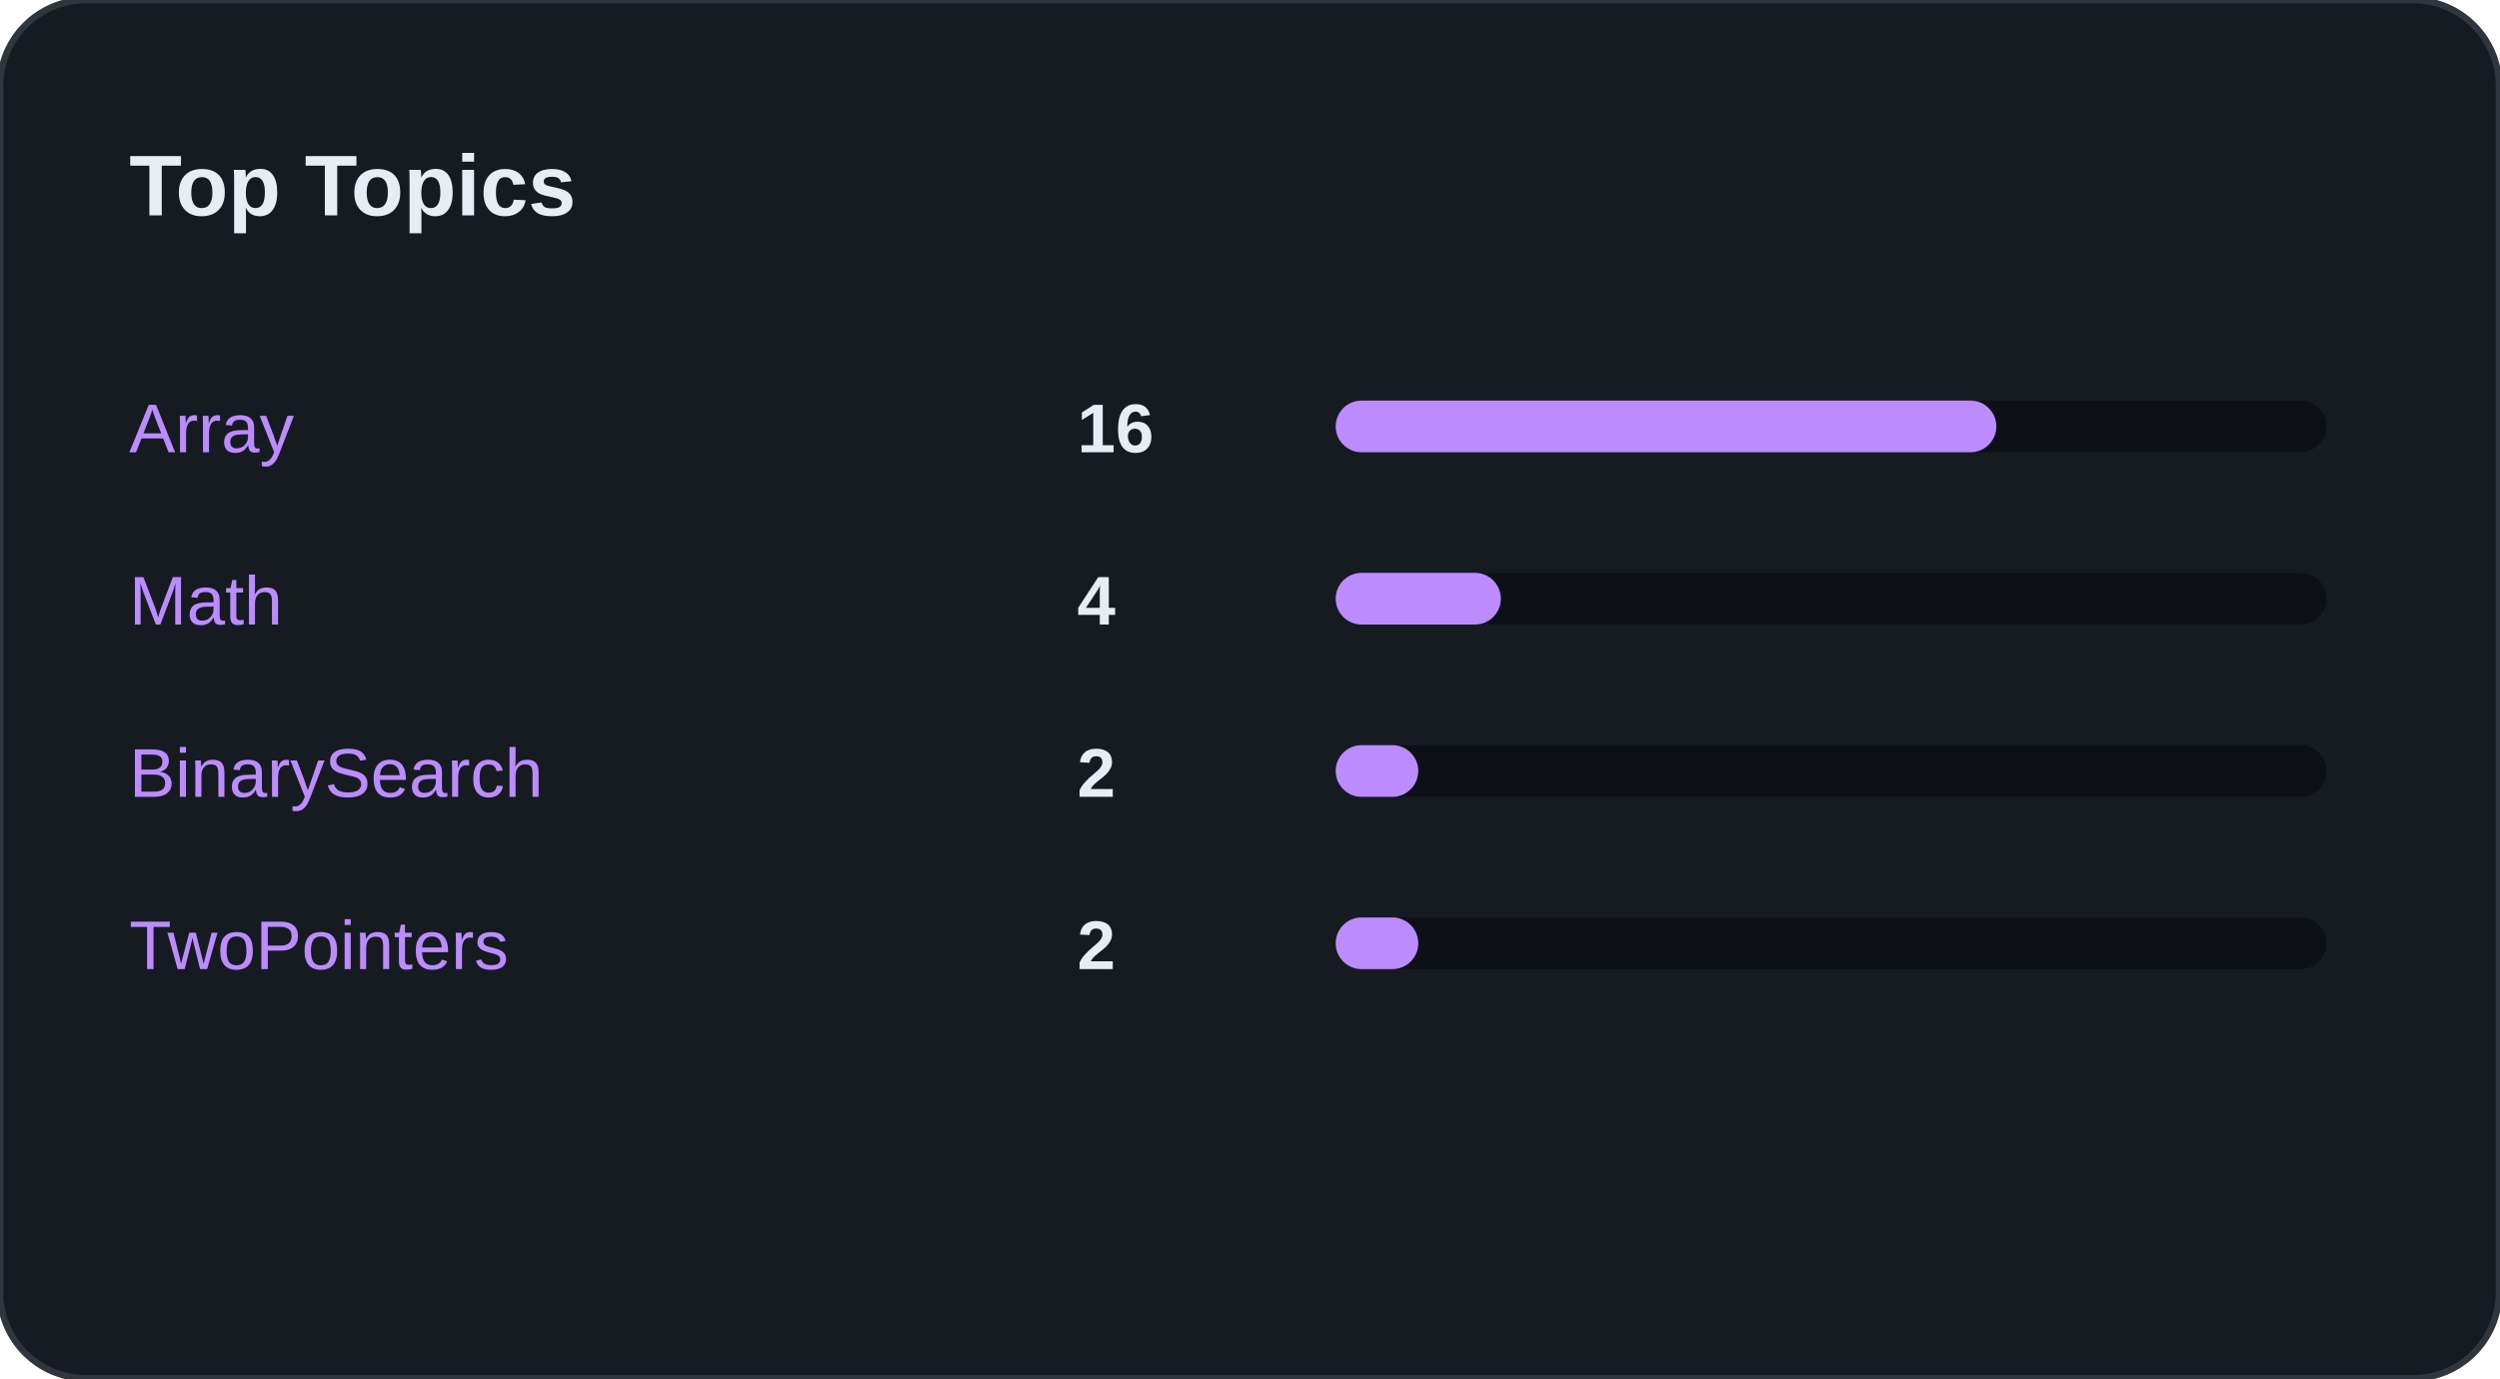
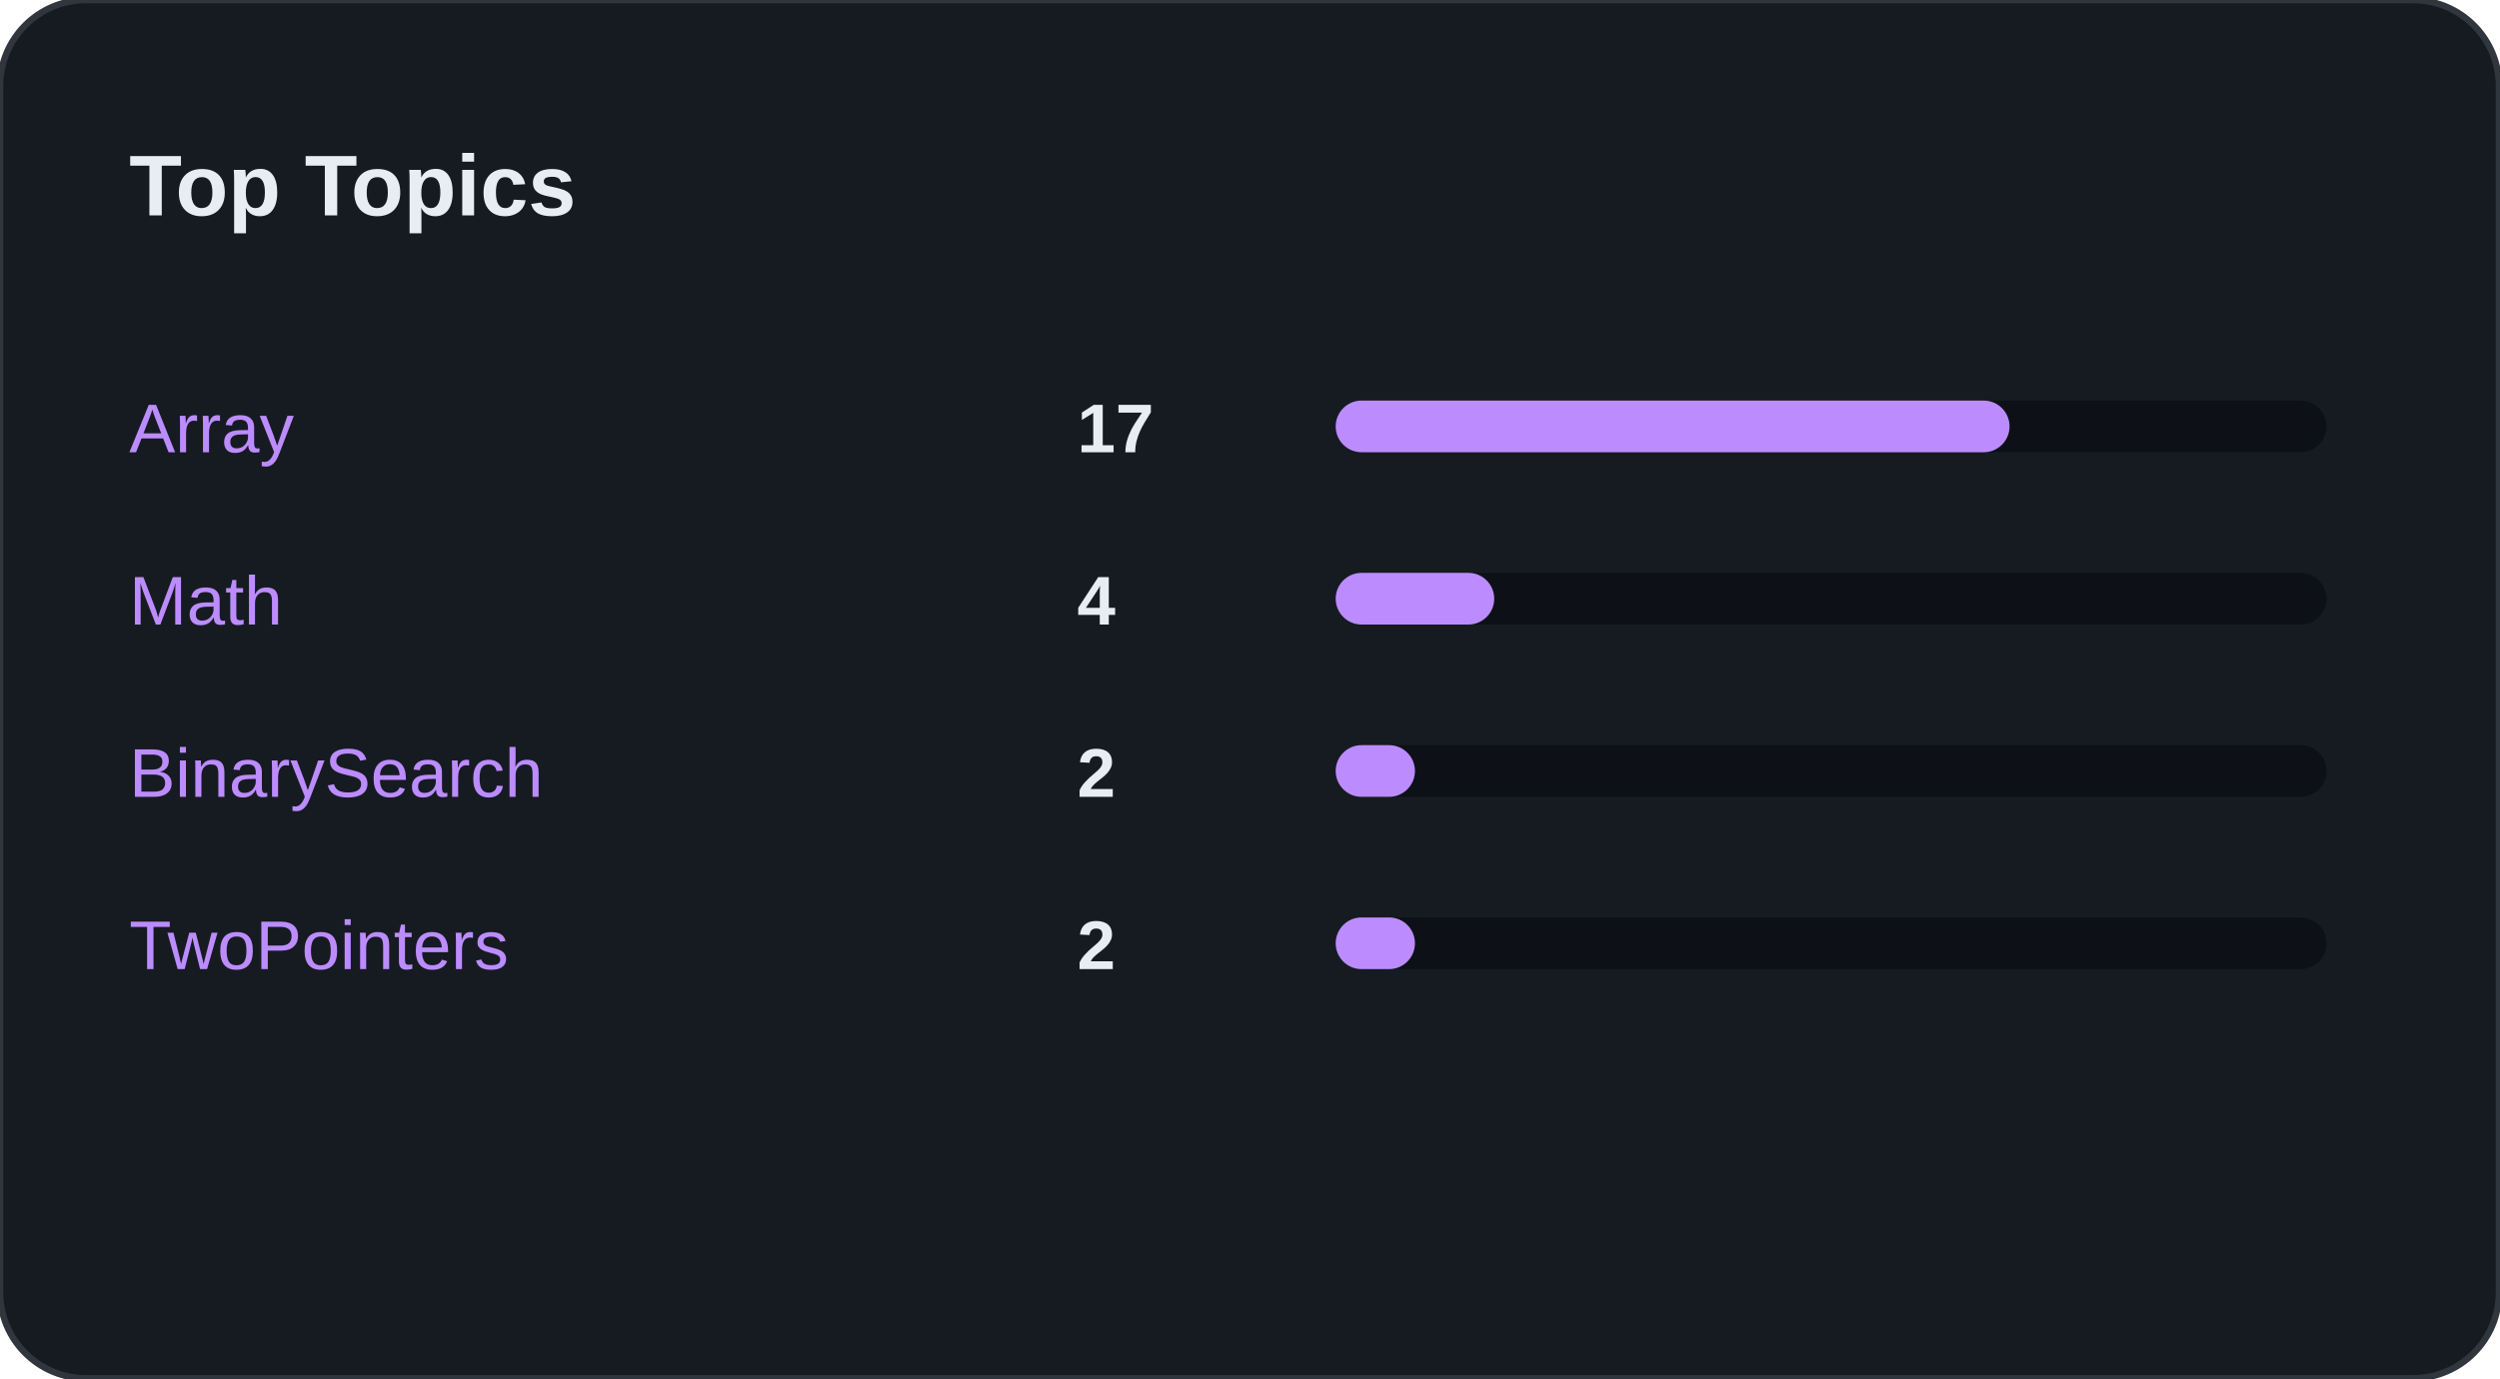
<svg xmlns="http://www.w3.org/2000/svg" width="100%" viewBox="0 0 580 320" preserveAspectRatio="xMidYMid meet">
  <rect width="580" height="320" rx="20" fill="#161B22" stroke="#30363D" stroke-width="1.5" />
  <text x="30" y="50" font-family="Segoe UI, Arial, sans-serif" font-size="20" font-weight="bold" fill="#E6EDF3">Top Topics</text>
  <text x="30" y="105" font-family="Segoe UI, Arial, sans-serif" font-size="16" fill="#BC8CFF">Array</text>
-   <text x="250" y="105" font-family="Segoe UI, Arial, sans-serif" font-size="16" font-weight="bold" fill="#E6EDF3">16</text>
+   <text x="250" y="105" font-family="Segoe UI, Arial, sans-serif" font-size="16" font-weight="bold" fill="#E6EDF3">17</text>
  <rect x="310" y="93" width="230" height="12" rx="6" fill="#0D1117" />
-   <rect x="310" y="93" width="153.333" height="12" rx="6" fill="#BC8CFF" />
+   <rect x="310" y="93" width="156.4" height="12" rx="6" fill="#BC8CFF" />
  <text x="30" y="145" font-family="Segoe UI, Arial, sans-serif" font-size="16" fill="#BC8CFF">Math</text>
  <text x="250" y="145" font-family="Segoe UI, Arial, sans-serif" font-size="16" font-weight="bold" fill="#E6EDF3">4</text>
  <rect x="310" y="133" width="230" height="12" rx="6" fill="#0D1117" />
-   <rect x="310" y="133" width="38.333" height="12" rx="6" fill="#BC8CFF" />
+   <rect x="310" y="133" width="36.8" height="12" rx="6" fill="#BC8CFF" />
  <text x="30" y="185" font-family="Segoe UI, Arial, sans-serif" font-size="16" fill="#BC8CFF">BinarySearch</text>
  <text x="250" y="185" font-family="Segoe UI, Arial, sans-serif" font-size="16" font-weight="bold" fill="#E6EDF3">2</text>
  <rect x="310" y="173" width="230" height="12" rx="6" fill="#0D1117" />
-   <rect x="310" y="173" width="19.167" height="12" rx="6" fill="#BC8CFF" />
+   <rect x="310" y="173" width="18.4" height="12" rx="6" fill="#BC8CFF" />
  <text x="30" y="225" font-family="Segoe UI, Arial, sans-serif" font-size="16" fill="#BC8CFF">TwoPointers</text>
  <text x="250" y="225" font-family="Segoe UI, Arial, sans-serif" font-size="16" font-weight="bold" fill="#E6EDF3">2</text>
  <rect x="310" y="213" width="230" height="12" rx="6" fill="#0D1117" />
-   <rect x="310" y="213" width="19.167" height="12" rx="6" fill="#BC8CFF" />
+   <rect x="310" y="213" width="18.4" height="12" rx="6" fill="#BC8CFF" />
</svg>
